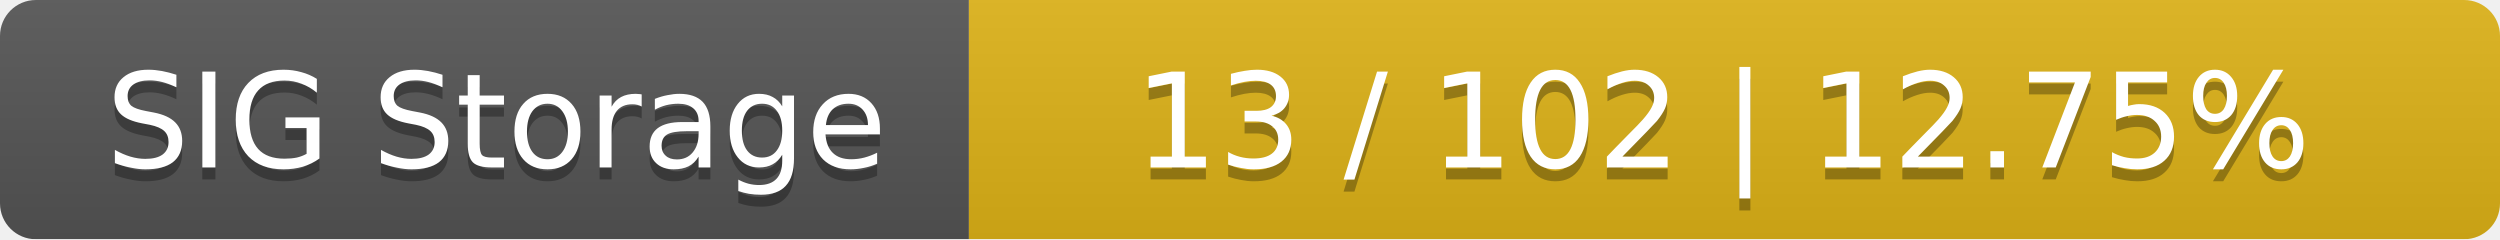
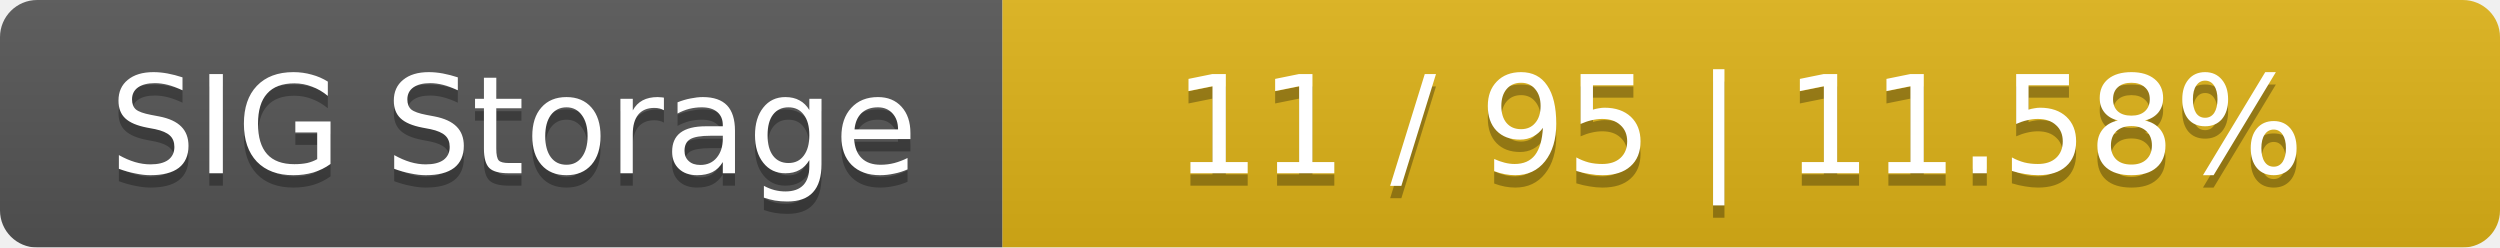
- <svg xmlns="http://www.w3.org/2000/svg" width="209" height="20">
+ <svg xmlns="http://www.w3.org/2000/svg" width="202" height="20">
  <linearGradient id="smooth" x2="0" y2="100%">
    <stop offset="0" stop-color="#bbb" stop-opacity=".1" />
    <stop offset="1" stop-opacity=".1" />
  </linearGradient>
  <mask id="round">
-     <rect width="209" height="20" rx="3" fill="#fff" />
+     <rect width="202" height="20" rx="3" fill="#fff" />
  </mask>
  <g mask="url(#round)">
    <rect width="81" height="20" fill="#555" />
-     <rect x="81" width="128" height="20" fill="#dfb317" />
-     <rect width="209" height="20" fill="url(#smooth)" />
+     <rect x="81" width="121" height="20" fill="#dfb317" />
+     <rect width="202" height="20" fill="url(#smooth)" />
  </g>
  <g fill="#fff" text-anchor="middle" font-family="DejaVu Sans,Verdana,Geneva,sans-serif" font-size="11">
    <text x="41.5" y="15" fill="#010101" fill-opacity=".3">SIG Storage</text>
    <text x="41.5" y="14">SIG Storage</text>
-     <text x="144" y="15" fill="#010101" fill-opacity=".3">13 / 102    |    12.75%</text>
-     <text x="144" y="14">13 / 102    |    12.75%</text>
+     <text x="140.5" y="15" fill="#010101" fill-opacity=".3">11 / 95    |    11.58%</text>
+     <text x="140.5" y="14">11 / 95    |    11.58%</text>
  </g>
</svg>
